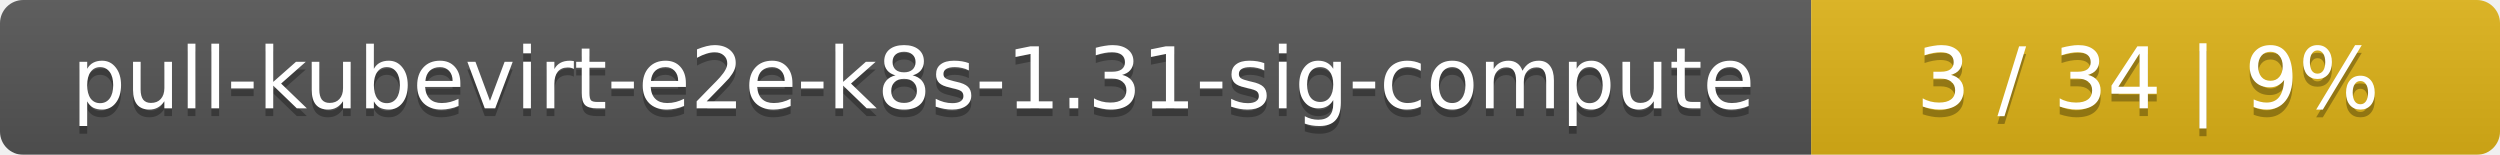
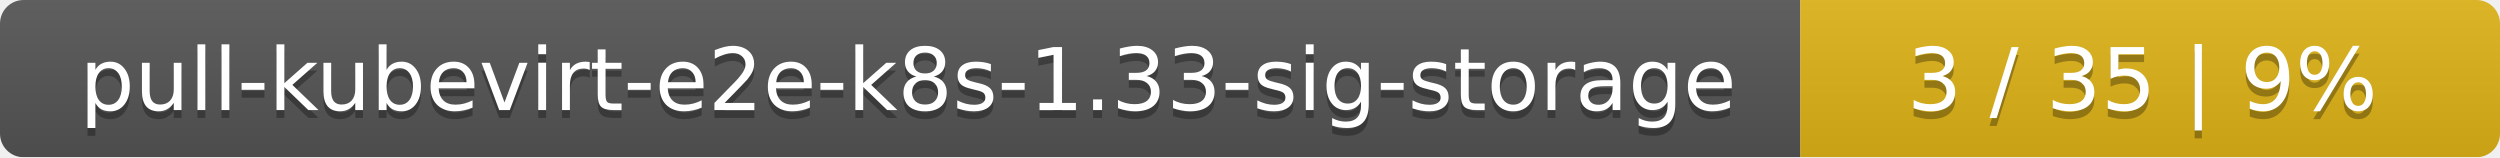
- <svg xmlns="http://www.w3.org/2000/svg" width="323" height="20">
+ <svg xmlns="http://www.w3.org/2000/svg" width="318" height="20">
  <linearGradient id="smooth" x2="0" y2="100%">
    <stop offset="0" stop-color="#bbb" stop-opacity=".1" />
    <stop offset="1" stop-opacity=".1" />
  </linearGradient>
  <mask id="round">
-     <rect width="323" height="20" rx="3" fill="#fff" />
+     <rect width="318" height="20" rx="3" fill="#fff" />
  </mask>
  <g mask="url(#round)">
-     <rect width="234" height="20" fill="#555" />
-     <rect x="234" width="89" height="20" fill="#dfb317" />
-     <rect width="323" height="20" fill="url(#smooth)" />
+     <rect width="229" height="20" fill="#555" />
+     <rect x="229" width="89" height="20" fill="#dfb317" />
+     <rect width="318" height="20" fill="url(#smooth)" />
  </g>
  <g fill="#fff" text-anchor="middle" font-family="DejaVu Sans,Verdana,Geneva,sans-serif" font-size="11">
-     <text x="118" y="15" fill="#010101" fill-opacity=".3">pull-kubevirt-e2e-k8s-1.31-sig-compute</text>
-     <text x="118" y="14">pull-kubevirt-e2e-k8s-1.31-sig-compute</text>
-     <text x="277.5" y="15" fill="#010101" fill-opacity=".3">3 / 34    |    9%</text>
-     <text x="277.5" y="14">3 / 34    |    9%</text>
+     <text x="115.5" y="15" fill="#010101" fill-opacity=".3">pull-kubevirt-e2e-k8s-1.33-sig-storage</text>
+     <text x="115.5" y="14">pull-kubevirt-e2e-k8s-1.33-sig-storage</text>
+     <text x="272.5" y="15" fill="#010101" fill-opacity=".3">3 / 35    |    9%</text>
+     <text x="272.5" y="14">3 / 35    |    9%</text>
  </g>
</svg>
